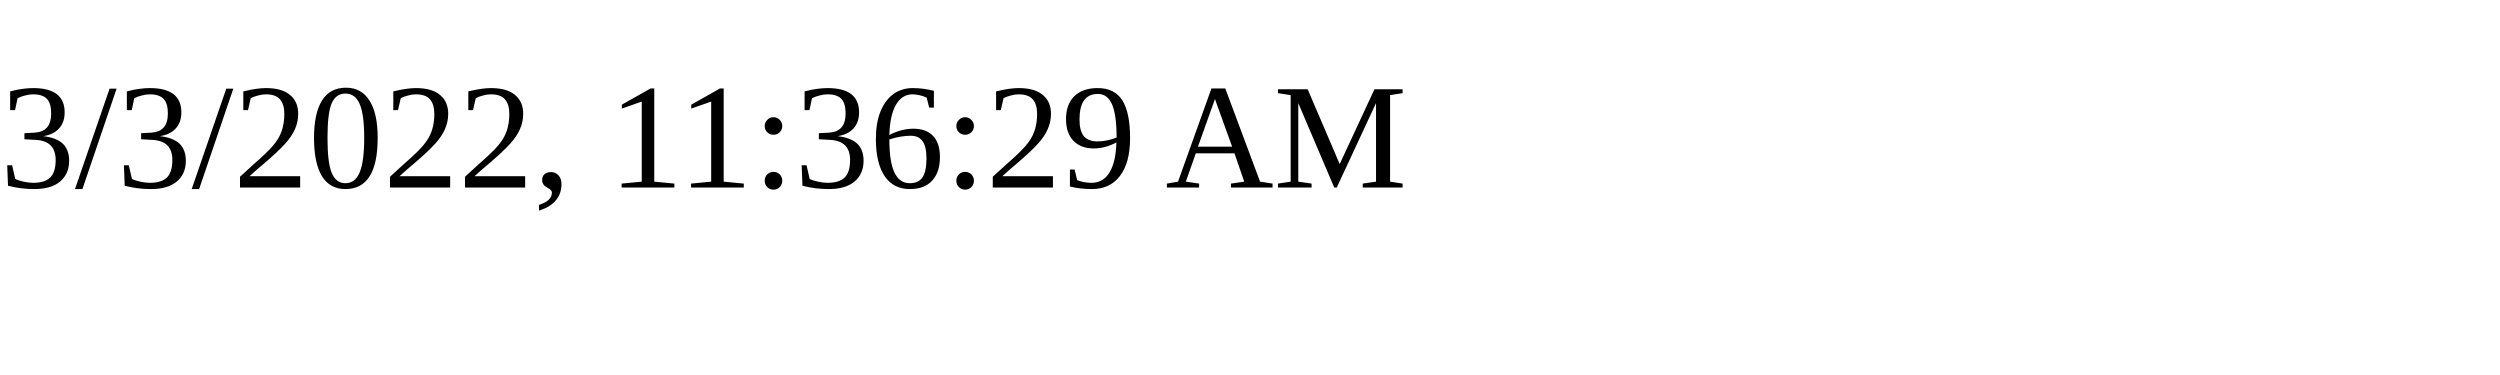
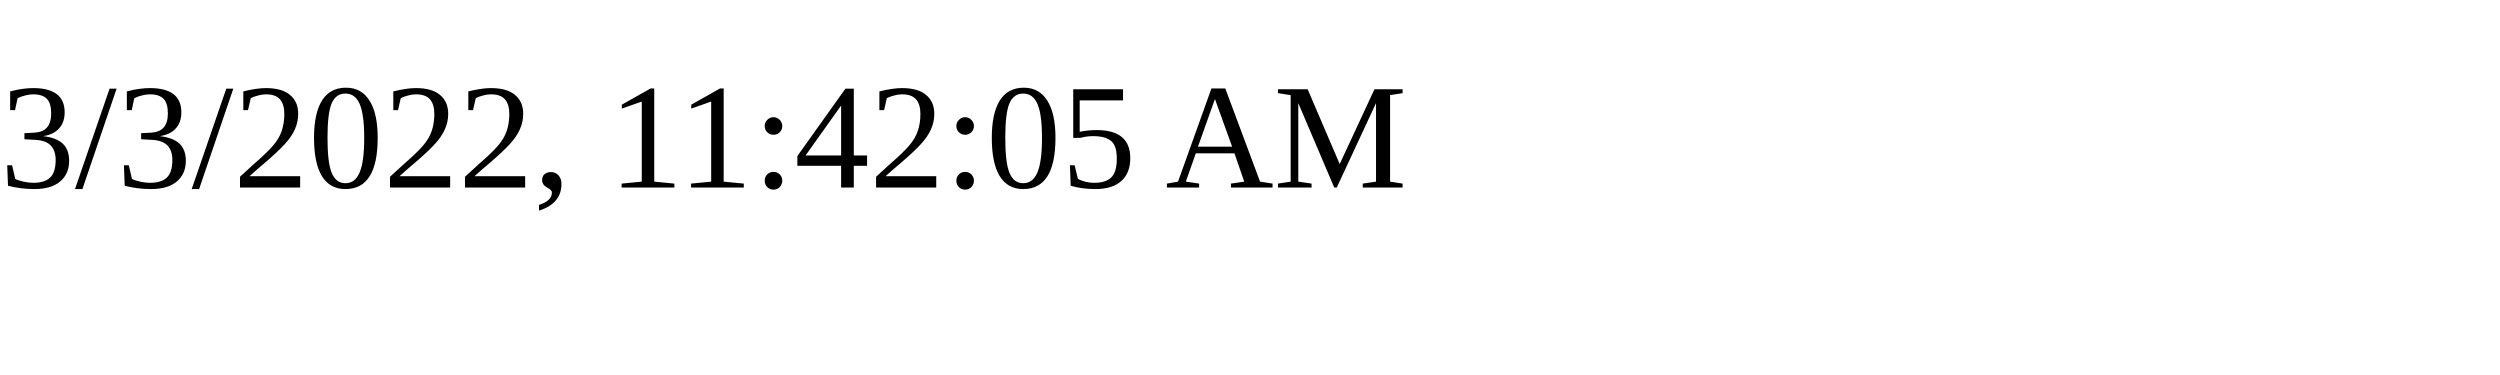
<svg xmlns="http://www.w3.org/2000/svg" height="30" width="200">
-   <text x="0" y="15">3/3/2022, 11:36:29 AM</text>
+   <text x="0" y="15">3/3/2022, 11:42:05 AM</text>
</svg>
